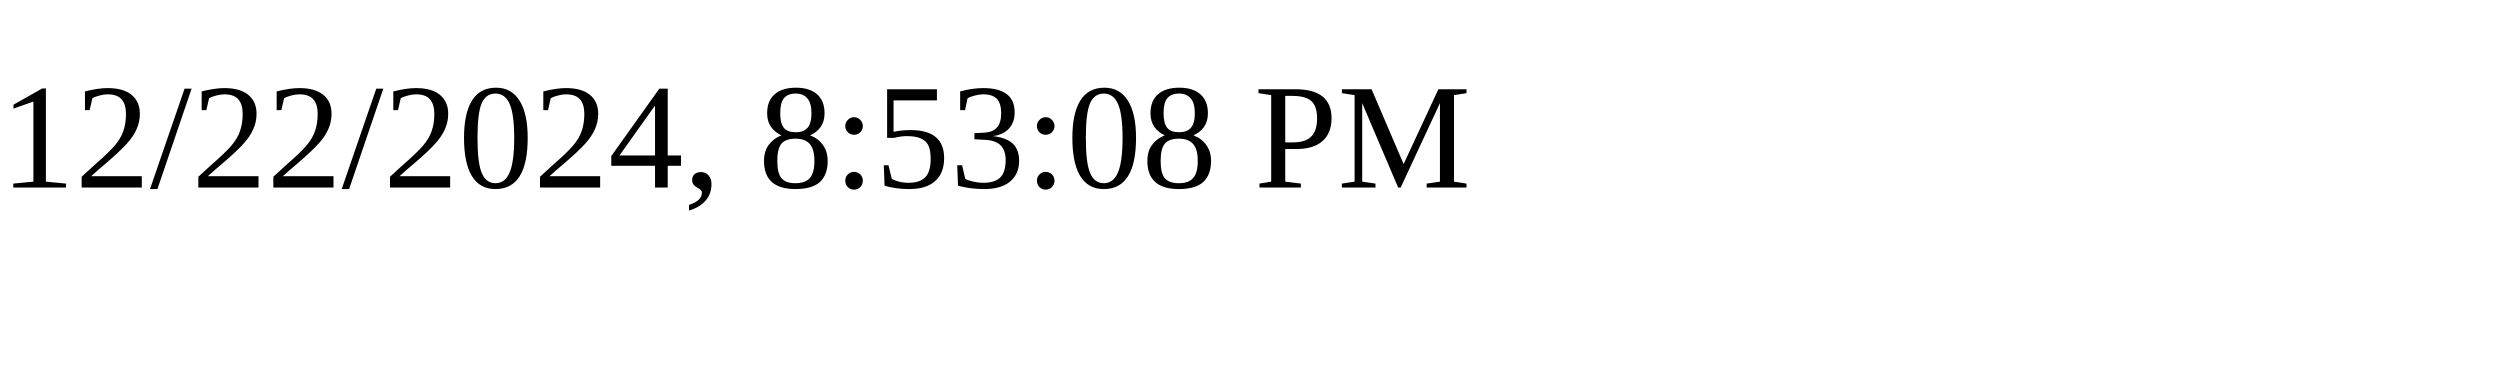
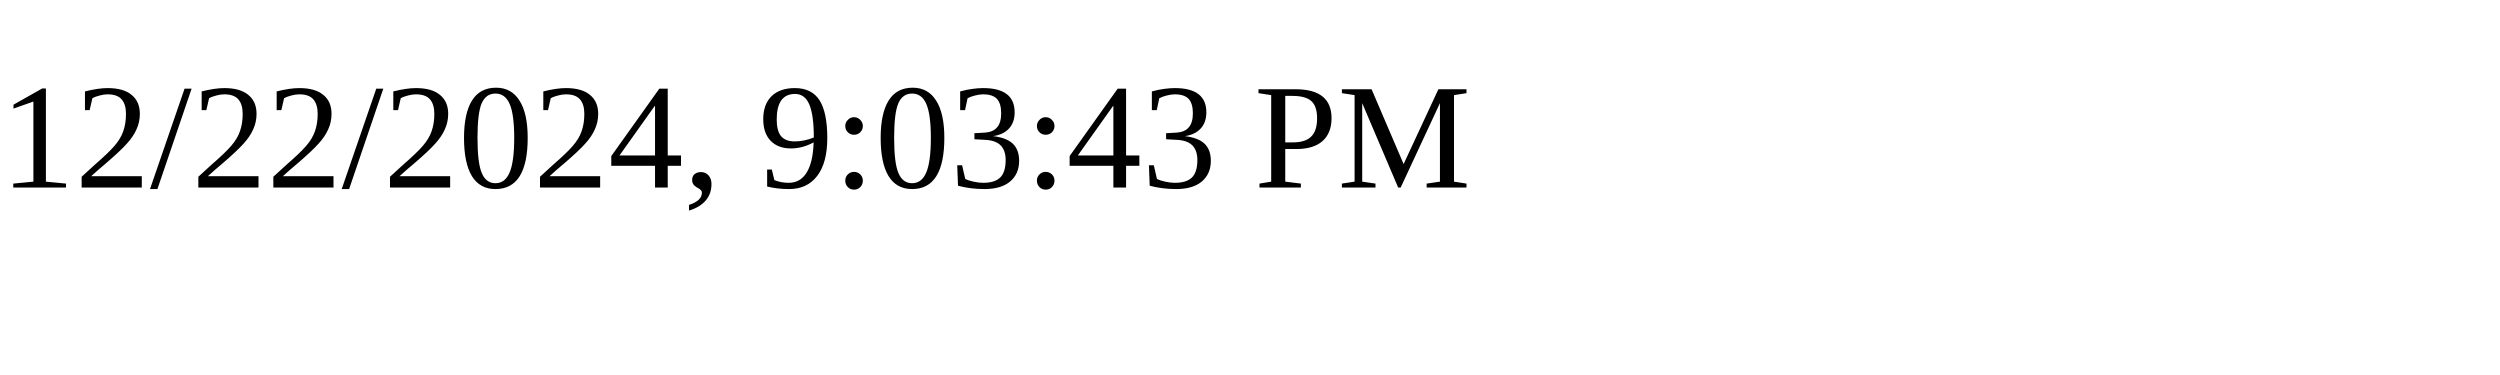
<svg xmlns="http://www.w3.org/2000/svg" height="30" width="200">
-   <text x="0" y="15">12/22/2024, 8:53:08 PM</text>
+   <text x="0" y="15">12/22/2024, 9:03:43 PM</text>
</svg>
